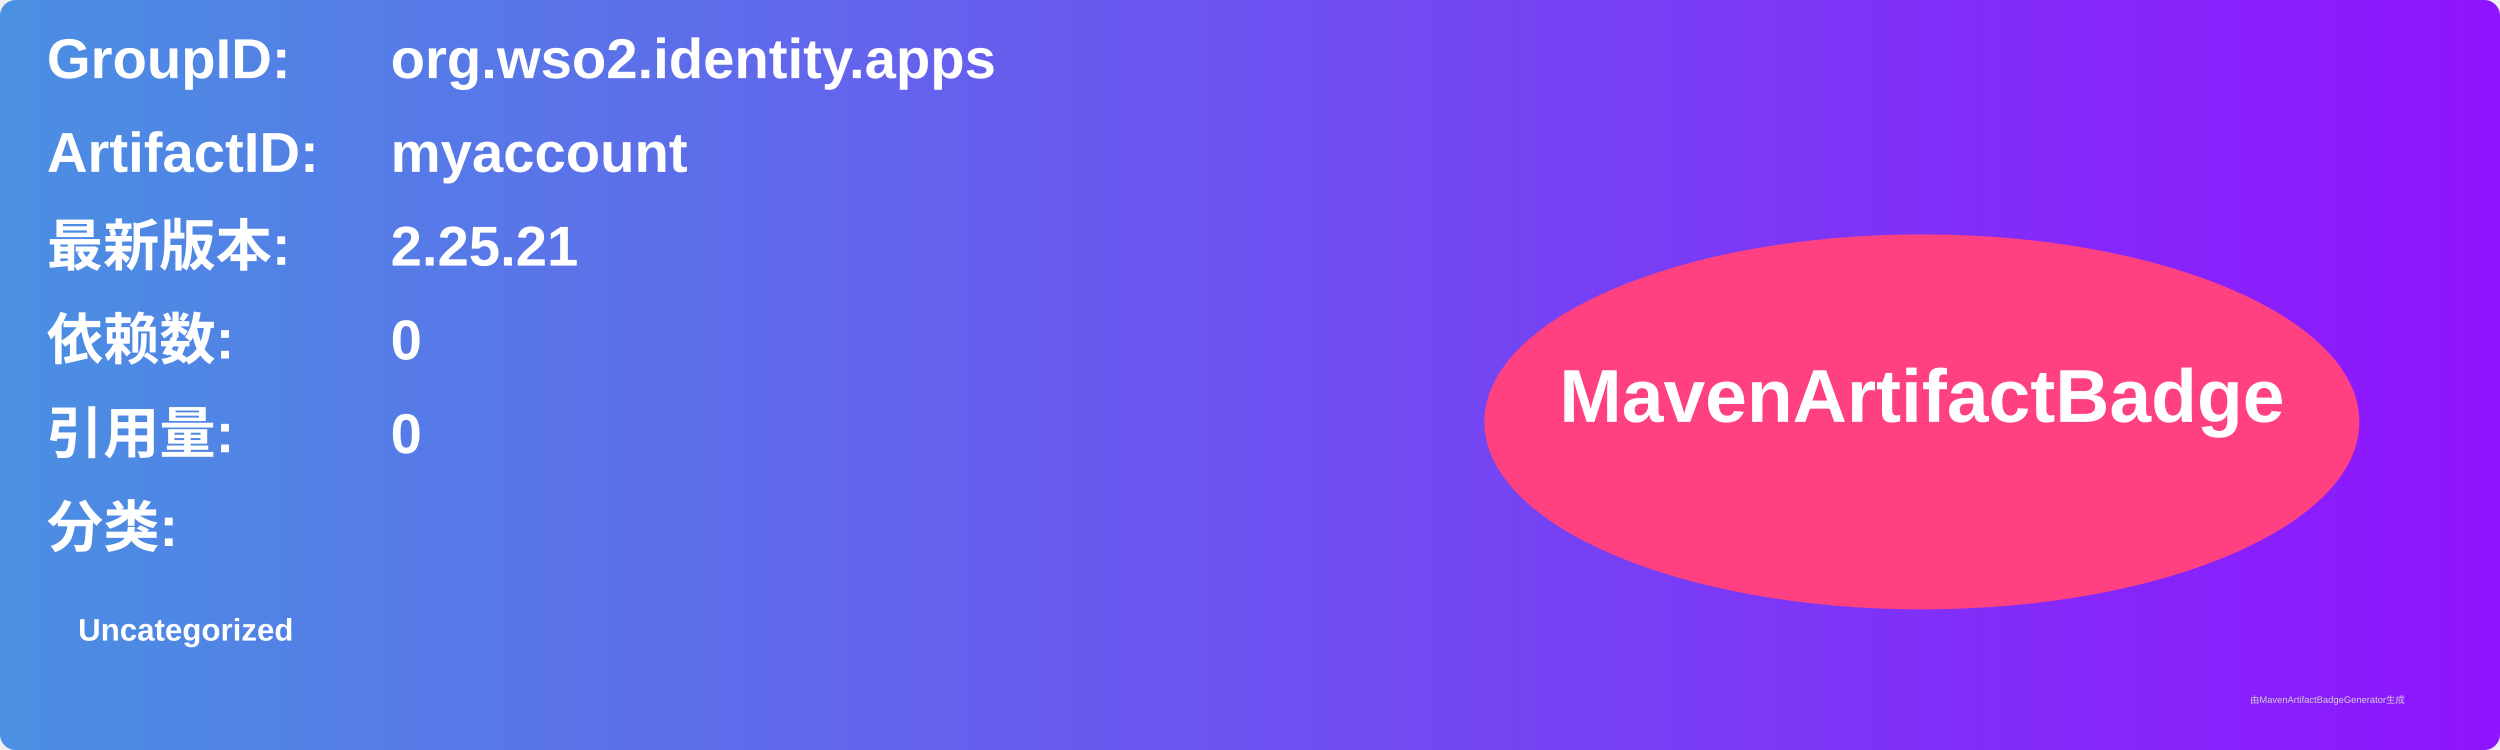
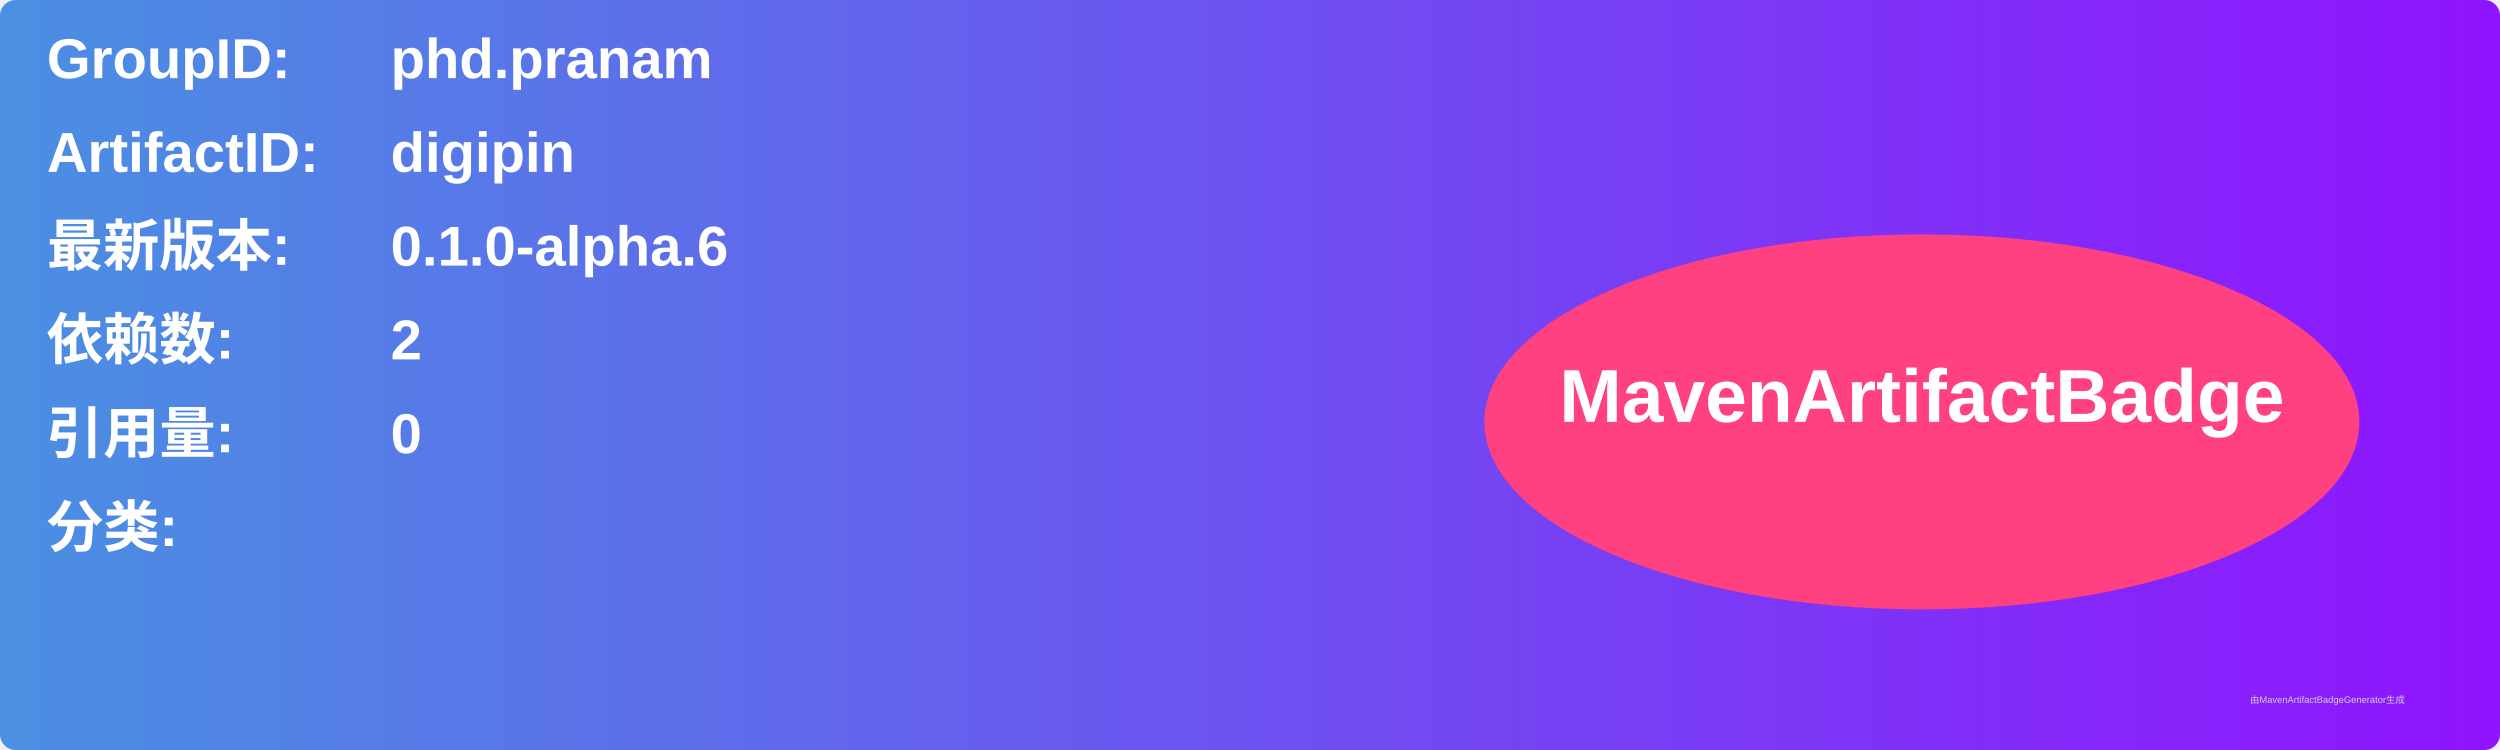
<svg xmlns="http://www.w3.org/2000/svg" width="800" height="240" viewBox="0 0 800 240">
  <linearGradient id="grad" x1="0%" y1="0%" x2="100%" y2="0%">
    <stop offset="0%" stop-color="#4a90e2" />
    <stop offset="100%" stop-color="#9013fe" />
  </linearGradient>
  <rect width="100%" height="100%" rx="5" ry="5" fill="url(#grad)" />
  <g transform="translate(15, 15)">
    <text x="0" y="10" font-family="Arial" font-size="18" fill="white" font-weight="bold" width="260">GroupID:</text>
-     <text x="110" y="10" font-family="Arial" font-size="18" fill="white" font-weight="bold" width="460">org.wso2.identity.apps</text>
+     <text x="110" y="10" font-family="Arial" font-size="18" fill="white" font-weight="bold" width="460">phd.pranam</text>
    <text x="0" y="40" font-family="Arial" font-size="18" fill="white" font-weight="bold" width="260">ArtifactID:</text>
-     <text x="110" y="40" font-family="Arial" font-size="18" fill="white" font-weight="bold" width="460">myaccount</text>
+     <text x="110" y="40" font-family="Arial" font-size="18" fill="white" font-weight="bold" width="460">digipin</text>
    <text x="0" y="70" font-family="Arial" font-size="18" fill="white" font-weight="bold">最新版本:</text>
    <text x="110" y="70" font-family="Arial" font-size="18" fill="white" font-weight="bold">
-       <tspan font-weight="bold">2.25.21</tspan>
+       <tspan font-weight="bold">0.1.0-alpha.6</tspan>
    </text>
    <text x="0" y="100" font-family="Arial" font-size="18" fill="white" font-weight="bold">依赖数: </text>
    <text x="110" y="100" font-family="Arial" font-size="18" fill="white">
-       <tspan font-weight="bold">0</tspan>
+       <tspan font-weight="bold">2</tspan>
    </text>
    <text x="0" y="130" font-family="Arial" font-size="18" fill="white" font-weight="bold">引用量: </text>
    <text x="110" y="130" font-family="Arial" font-size="18" fill="white">
      <tspan font-weight="bold">0</tspan>
    </text>
    <text x="0" y="160" font-family="Arial" font-size="18" fill="white" font-weight="bold">分类:</text>
    <text x="10" y="190" font-family="Arial" font-size="10" fill="white">
-       <tspan font-weight="bold">Uncategorized</tspan>
+       <tspan font-weight="bold" />
    </text>
    <ellipse cx="600" cy="120" rx="140" ry="60" fill="#ff4081" />
    <text x="600" y="120" text-anchor="middle" font-family="Arial" font-size="24" fill="white" font-weight="bold">MavenArtifactBadge</text>
  </g>
  <text x="720" y="225" font-family="Arial" font-size="3" fill="#d0d0d0">由MavenArtifactBadgeGenerator生成</text>
</svg>
